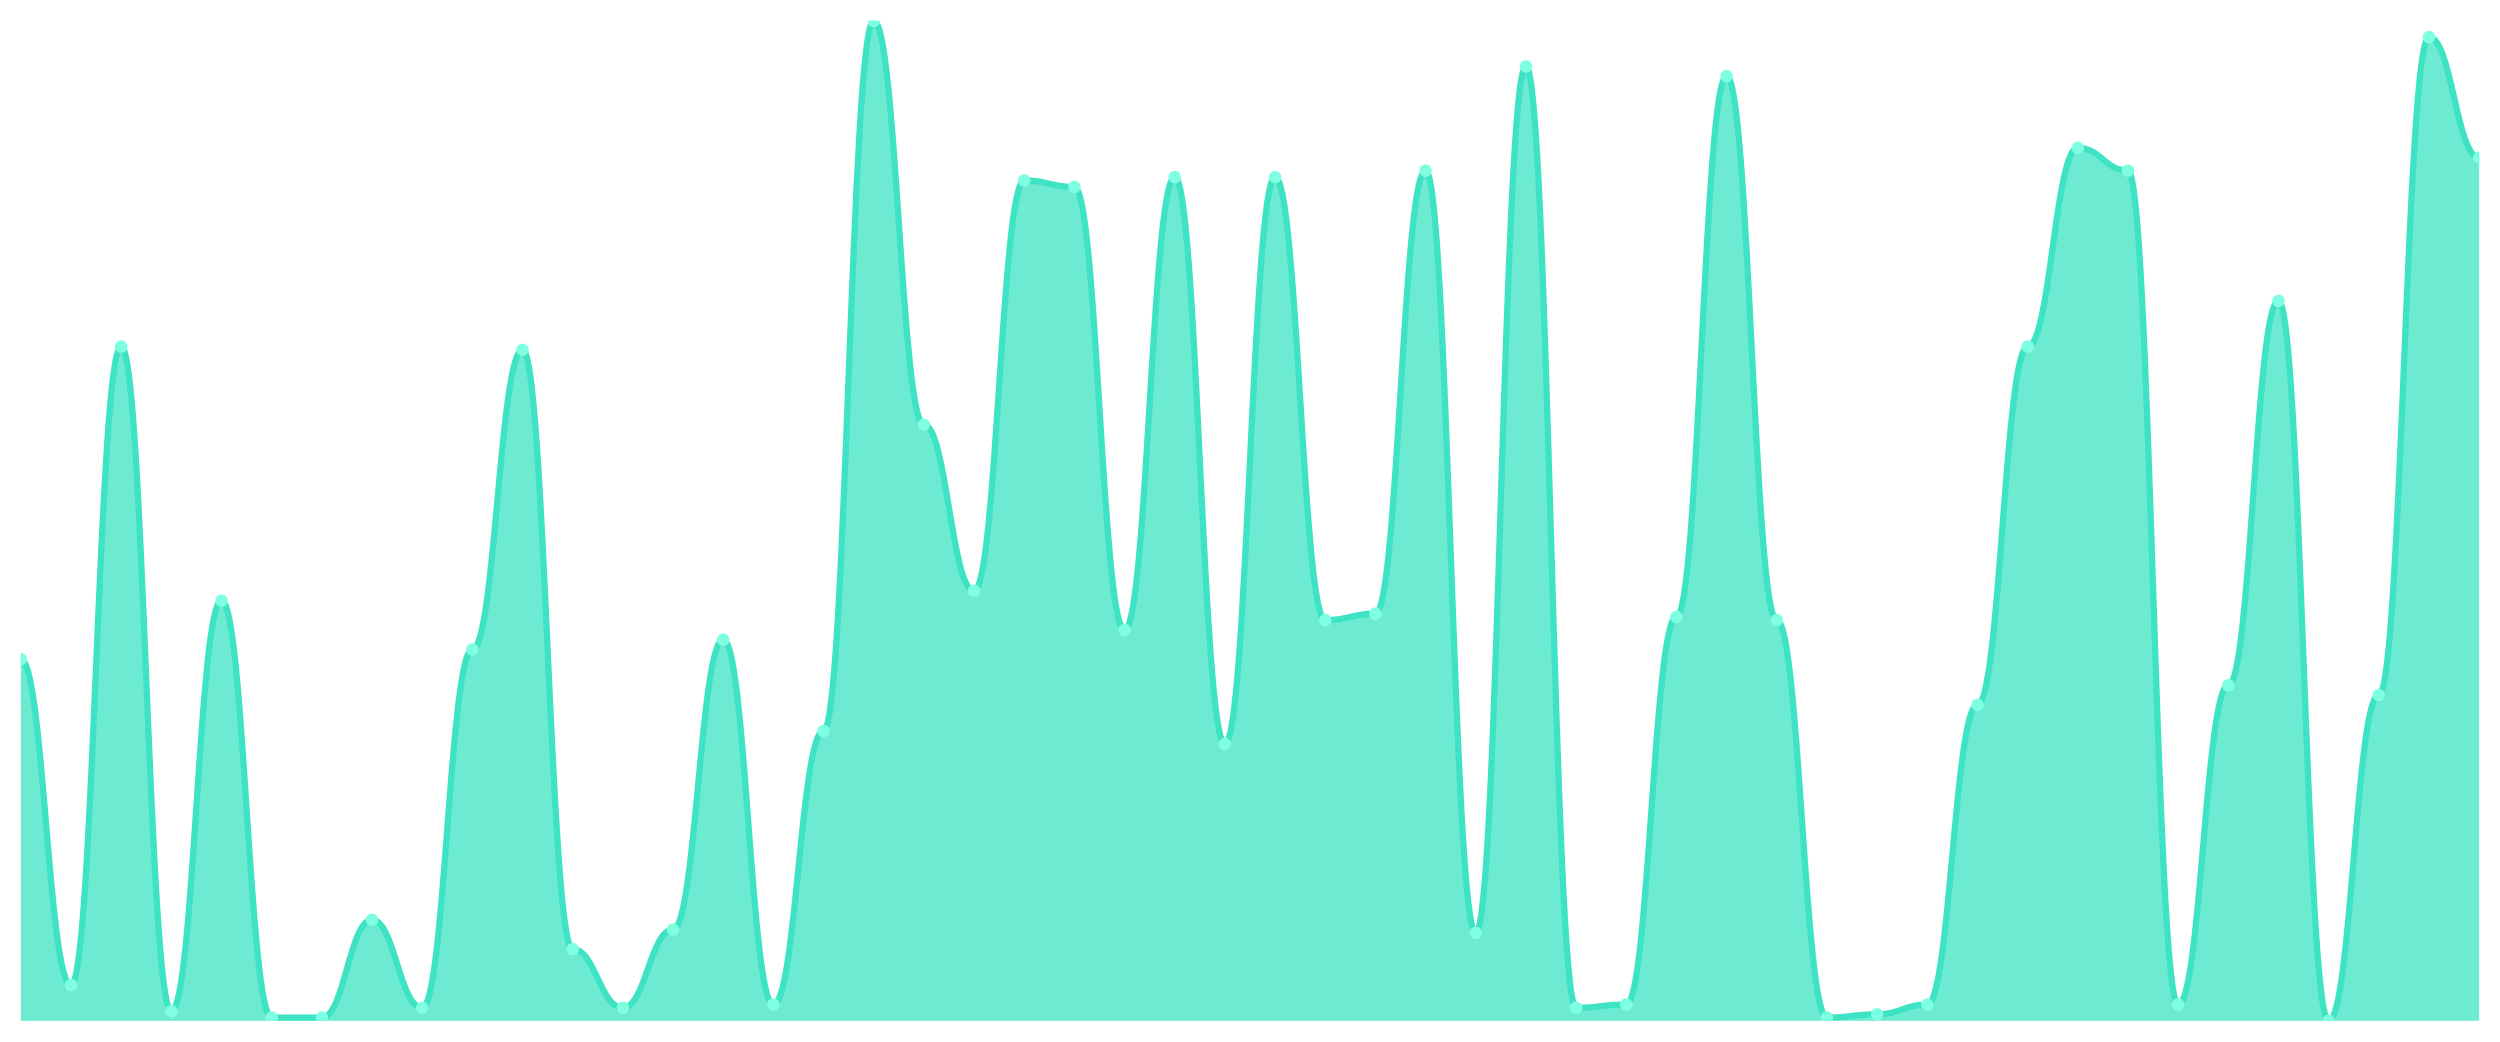
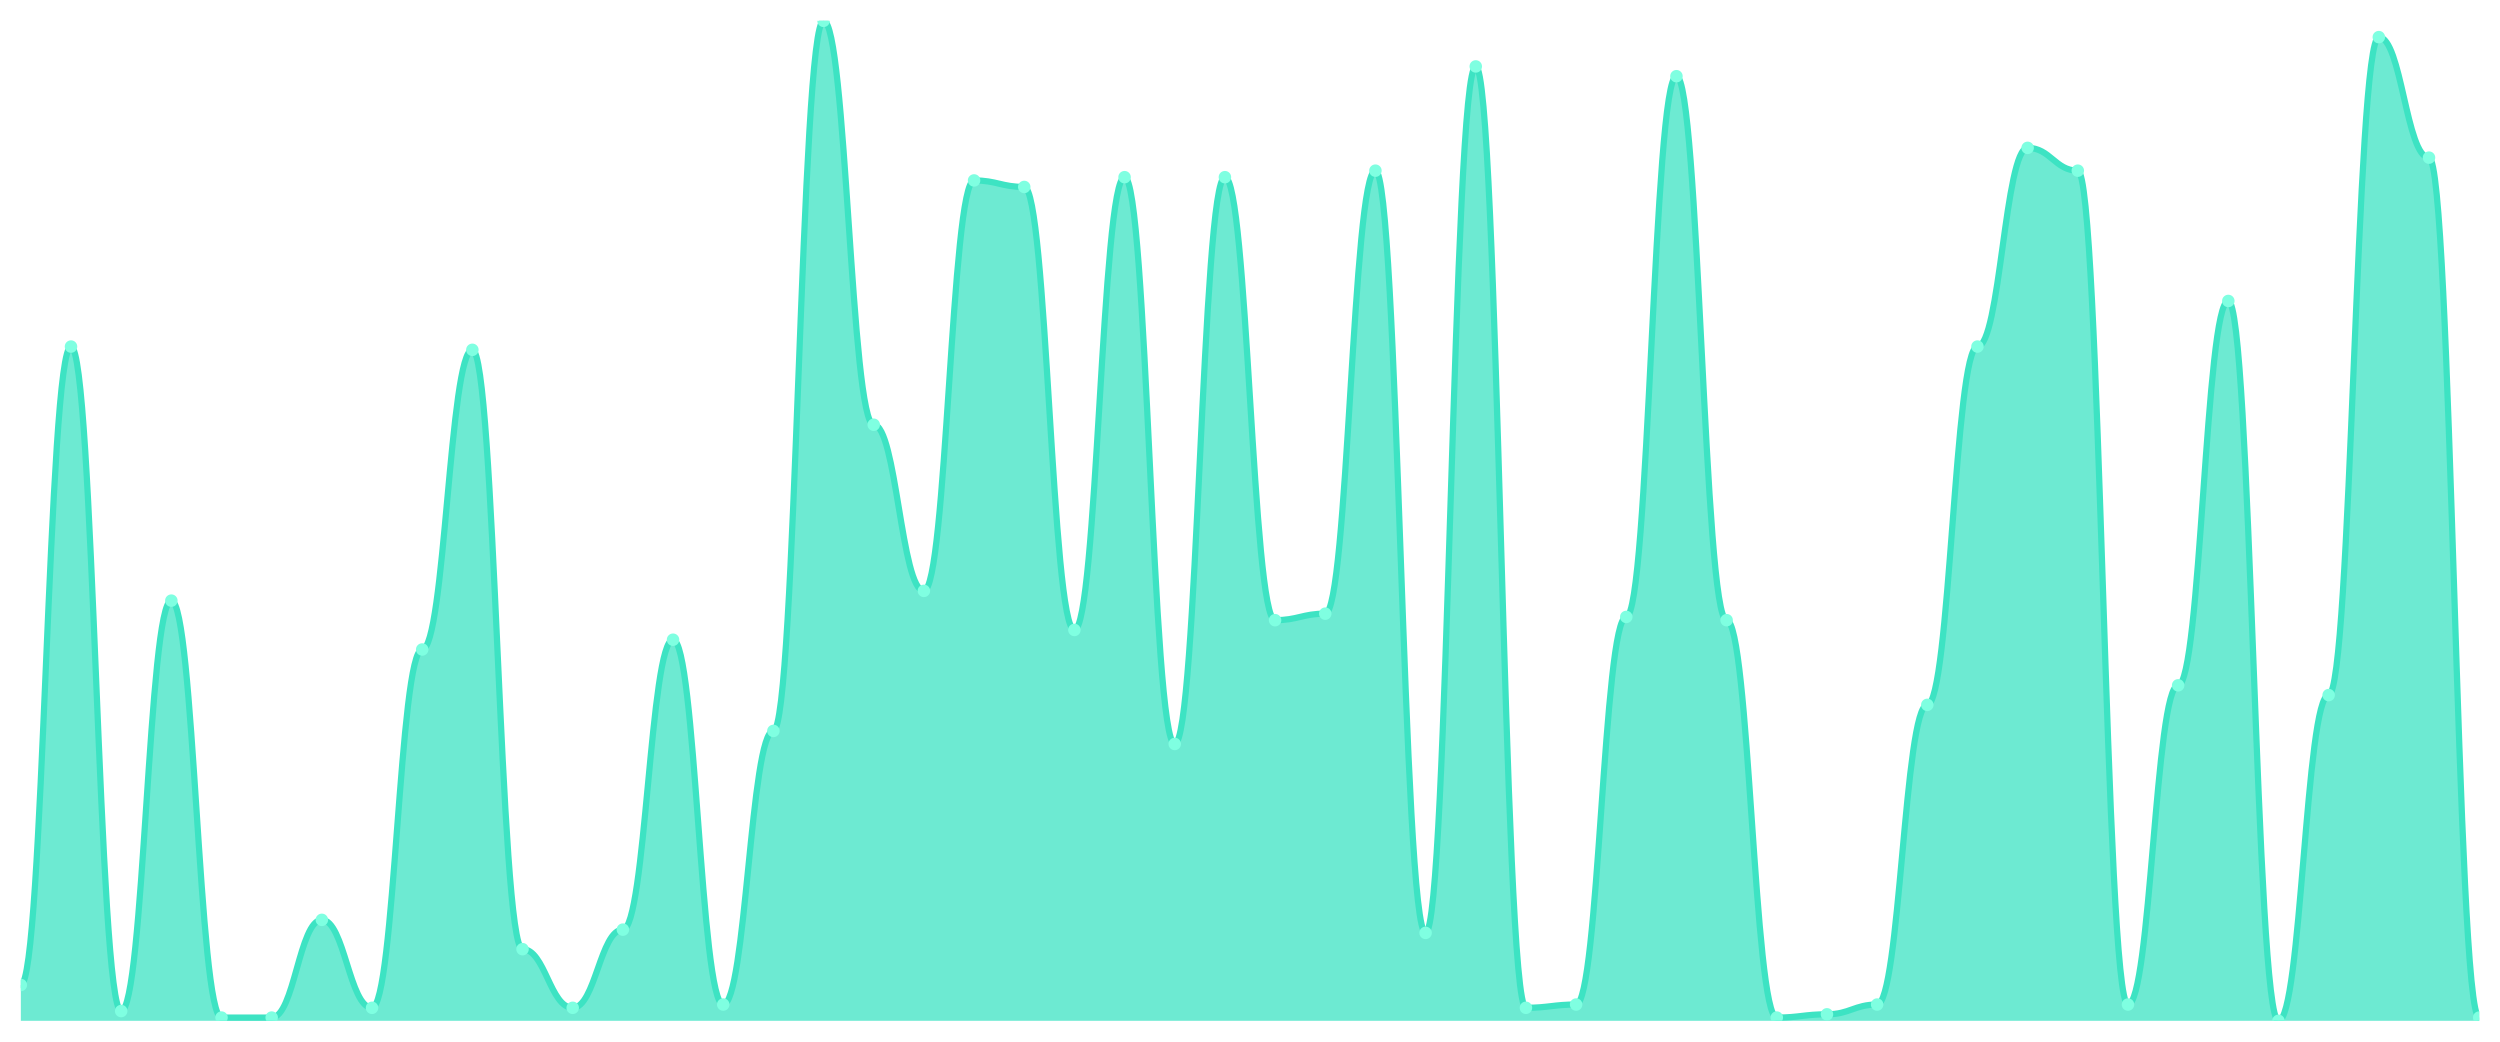
<svg xmlns="http://www.w3.org/2000/svg" viewBox="0 0 1200 500" width="1200" height="500">
  <defs>
    <clipPath id="c">
      <rect x="10" y="10" width="1180" height="480" />
    </clipPath>
  </defs>
  <rect width="1200" height="500" fill="none" />
  <g clip-path="url(#c)">
-     <path d="M 10,490 L 10,316.45 C 20.837,316.45 23.245,472.801 34.082,472.801 C 44.918,472.801 47.327,166.352 58.163,166.352 C 69,166.352 71.408,485.309 82.245,485.309 C 93.082,485.309 95.49,288.306 106.327,288.306 C 117.163,288.306 119.571,488.436 130.408,488.436 C 141.245,488.436 143.653,488.436 154.49,488.436 C 165.327,488.436 167.735,441.531 178.571,441.531 C 189.408,441.531 191.816,483.746 202.653,483.746 C 213.49,483.746 215.898,311.759 226.735,311.759 C 237.571,311.759 239.98,167.915 250.816,167.915 C 261.653,167.915 264.061,455.603 274.898,455.603 C 285.735,455.603 288.143,483.746 298.98,483.746 C 309.816,483.746 312.224,446.221 323.061,446.221 C 333.898,446.221 336.306,307.068 347.143,307.068 C 357.98,307.068 360.388,482.182 371.224,482.182 C 382.061,482.182 384.469,350.847 395.306,350.847 C 406.143,350.847 408.551,10 419.388,10 C 430.224,10 432.633,203.876 443.469,203.876 C 454.306,203.876 456.714,283.616 467.551,283.616 C 478.388,283.616 480.796,86.612 491.633,86.612 C 502.469,86.612 504.878,89.739 515.714,89.739 C 526.551,89.739 528.959,302.378 539.796,302.378 C 550.633,302.378 553.041,85.049 563.878,85.049 C 574.714,85.049 577.122,357.101 587.959,357.101 C 598.796,357.101 601.204,85.049 612.041,85.049 C 622.878,85.049 625.286,297.687 636.122,297.687 C 646.959,297.687 649.367,294.56 660.204,294.56 C 671.041,294.56 673.449,81.922 684.286,81.922 C 695.122,81.922 697.531,447.785 708.367,447.785 C 719.204,447.785 721.612,31.889 732.449,31.889 C 743.286,31.889 745.694,483.746 756.531,483.746 C 767.367,483.746 769.776,482.182 780.612,482.182 C 791.449,482.182 793.857,296.124 804.694,296.124 C 815.531,296.124 817.939,36.58 828.776,36.58 C 839.612,36.58 842.02,297.687 852.857,297.687 C 863.694,297.687 866.102,488.436 876.939,488.436 C 887.776,488.436 890.184,486.873 901.02,486.873 C 911.857,486.873 914.265,482.182 925.102,482.182 C 935.939,482.182 938.347,338.339 949.184,338.339 C 960.02,338.339 962.429,166.352 973.265,166.352 C 984.102,166.352 986.51,70.977 997.347,70.977 C 1008.184,70.977 1010.592,81.922 1021.429,81.922 C 1032.265,81.922 1034.673,482.182 1045.51,482.182 C 1056.347,482.182 1058.755,328.958 1069.592,328.958 C 1080.429,328.958 1082.837,144.463 1093.673,144.463 C 1104.51,144.463 1106.918,490 1117.755,490 C 1128.592,490 1131,333.648 1141.837,333.648 C 1152.673,333.648 1155.082,17.818 1165.918,17.818 C 1176.755,17.818 1179.163,75.668 1190,75.668 L 1190,490 Z" fill="rgba(61,227,195,0.75)" />
-     <path d="M 10,316.45 C 20.837,316.45 23.245,472.801 34.082,472.801 C 44.918,472.801 47.327,166.352 58.163,166.352 C 69,166.352 71.408,485.309 82.245,485.309 C 93.082,485.309 95.49,288.306 106.327,288.306 C 117.163,288.306 119.571,488.436 130.408,488.436 C 141.245,488.436 143.653,488.436 154.49,488.436 C 165.327,488.436 167.735,441.531 178.571,441.531 C 189.408,441.531 191.816,483.746 202.653,483.746 C 213.49,483.746 215.898,311.759 226.735,311.759 C 237.571,311.759 239.98,167.915 250.816,167.915 C 261.653,167.915 264.061,455.603 274.898,455.603 C 285.735,455.603 288.143,483.746 298.98,483.746 C 309.816,483.746 312.224,446.221 323.061,446.221 C 333.898,446.221 336.306,307.068 347.143,307.068 C 357.98,307.068 360.388,482.182 371.224,482.182 C 382.061,482.182 384.469,350.847 395.306,350.847 C 406.143,350.847 408.551,10 419.388,10 C 430.224,10 432.633,203.876 443.469,203.876 C 454.306,203.876 456.714,283.616 467.551,283.616 C 478.388,283.616 480.796,86.612 491.633,86.612 C 502.469,86.612 504.878,89.739 515.714,89.739 C 526.551,89.739 528.959,302.378 539.796,302.378 C 550.633,302.378 553.041,85.049 563.878,85.049 C 574.714,85.049 577.122,357.101 587.959,357.101 C 598.796,357.101 601.204,85.049 612.041,85.049 C 622.878,85.049 625.286,297.687 636.122,297.687 C 646.959,297.687 649.367,294.56 660.204,294.56 C 671.041,294.56 673.449,81.922 684.286,81.922 C 695.122,81.922 697.531,447.785 708.367,447.785 C 719.204,447.785 721.612,31.889 732.449,31.889 C 743.286,31.889 745.694,483.746 756.531,483.746 C 767.367,483.746 769.776,482.182 780.612,482.182 C 791.449,482.182 793.857,296.124 804.694,296.124 C 815.531,296.124 817.939,36.58 828.776,36.58 C 839.612,36.58 842.02,297.687 852.857,297.687 C 863.694,297.687 866.102,488.436 876.939,488.436 C 887.776,488.436 890.184,486.873 901.02,486.873 C 911.857,486.873 914.265,482.182 925.102,482.182 C 935.939,482.182 938.347,338.339 949.184,338.339 C 960.02,338.339 962.429,166.352 973.265,166.352 C 984.102,166.352 986.51,70.977 997.347,70.977 C 1008.184,70.977 1010.592,81.922 1021.429,81.922 C 1032.265,81.922 1034.673,482.182 1045.51,482.182 C 1056.347,482.182 1058.755,328.958 1069.592,328.958 C 1080.429,328.958 1082.837,144.463 1093.673,144.463 C 1104.51,144.463 1106.918,490 1117.755,490 C 1128.592,490 1131,333.648 1141.837,333.648 C 1152.673,333.648 1155.082,17.818 1165.918,17.818 C 1176.755,17.818 1179.163,75.668 1190,75.668" fill="none" stroke="#3de3c3" stroke-width="3" stroke-linecap="round" stroke-linejoin="round" />
-     <circle cx="10" cy="316.45" r="3" fill="#7fffe1" />
-     <circle cx="34.082" cy="472.801" r="3" fill="#7fffe1" />
-     <circle cx="58.163" cy="166.352" r="3" fill="#7fffe1" />
-     <circle cx="82.245" cy="485.309" r="3" fill="#7fffe1" />
-     <circle cx="106.327" cy="288.306" r="3" fill="#7fffe1" />
+     <path d="M 10,490 L 10,472.801 C 20.837,472.801 23.245,166.352 34.082,166.352 C 44.918,166.352 47.327,485.309 58.163,485.309 C 69,485.309 71.408,288.306 82.245,288.306 C 93.082,288.306 95.49,488.436 106.327,488.436 C 117.163,488.436 119.571,488.436 130.408,488.436 C 141.245,488.436 143.653,441.531 154.49,441.531 C 165.327,441.531 167.735,483.746 178.571,483.746 C 189.408,483.746 191.816,311.759 202.653,311.759 C 213.49,311.759 215.898,167.915 226.735,167.915 C 237.571,167.915 239.98,455.603 250.816,455.603 C 261.653,455.603 264.061,483.746 274.898,483.746 C 285.735,483.746 288.143,446.221 298.98,446.221 C 309.816,446.221 312.224,307.068 323.061,307.068 C 333.898,307.068 336.306,482.182 347.143,482.182 C 357.98,482.182 360.388,350.847 371.224,350.847 C 382.061,350.847 384.469,10 395.306,10 C 406.143,10 408.551,203.876 419.388,203.876 C 430.224,203.876 432.633,283.616 443.469,283.616 C 454.306,283.616 456.714,86.612 467.551,86.612 C 478.388,86.612 480.796,89.739 491.633,89.739 C 502.469,89.739 504.878,302.378 515.714,302.378 C 526.551,302.378 528.959,85.049 539.796,85.049 C 550.633,85.049 553.041,357.101 563.878,357.101 C 574.714,357.101 577.122,85.049 587.959,85.049 C 598.796,85.049 601.204,297.687 612.041,297.687 C 622.878,297.687 625.286,294.56 636.122,294.56 C 646.959,294.56 649.367,81.922 660.204,81.922 C 671.041,81.922 673.449,447.785 684.286,447.785 C 695.122,447.785 697.531,31.889 708.367,31.889 C 719.204,31.889 721.612,483.746 732.449,483.746 C 743.286,483.746 745.694,482.182 756.531,482.182 C 767.367,482.182 769.776,296.124 780.612,296.124 C 791.449,296.124 793.857,36.58 804.694,36.58 C 815.531,36.58 817.939,297.687 828.776,297.687 C 839.612,297.687 842.02,488.436 852.857,488.436 C 863.694,488.436 866.102,486.873 876.939,486.873 C 887.776,486.873 890.184,482.182 901.02,482.182 C 911.857,482.182 914.265,338.339 925.102,338.339 C 935.939,338.339 938.347,166.352 949.184,166.352 C 960.02,166.352 962.429,70.977 973.265,70.977 C 984.102,70.977 986.51,81.922 997.347,81.922 C 1008.184,81.922 1010.592,482.182 1021.429,482.182 C 1032.265,482.182 1034.673,328.958 1045.51,328.958 C 1056.347,328.958 1058.755,144.463 1069.592,144.463 C 1080.429,144.463 1082.837,490 1093.673,490 C 1104.51,490 1106.918,333.648 1117.755,333.648 C 1128.592,333.648 1131,17.818 1141.837,17.818 C 1152.673,17.818 1155.082,75.668 1165.918,75.668 C 1176.755,75.668 1179.163,488.436 1190,488.436 L 1190,490 Z" fill="rgba(61,227,195,0.75)" />
+     <path d="M 10,472.801 C 20.837,472.801 23.245,166.352 34.082,166.352 C 44.918,166.352 47.327,485.309 58.163,485.309 C 69,485.309 71.408,288.306 82.245,288.306 C 93.082,288.306 95.49,488.436 106.327,488.436 C 117.163,488.436 119.571,488.436 130.408,488.436 C 141.245,488.436 143.653,441.531 154.49,441.531 C 165.327,441.531 167.735,483.746 178.571,483.746 C 189.408,483.746 191.816,311.759 202.653,311.759 C 213.49,311.759 215.898,167.915 226.735,167.915 C 237.571,167.915 239.98,455.603 250.816,455.603 C 261.653,455.603 264.061,483.746 274.898,483.746 C 285.735,483.746 288.143,446.221 298.98,446.221 C 309.816,446.221 312.224,307.068 323.061,307.068 C 333.898,307.068 336.306,482.182 347.143,482.182 C 357.98,482.182 360.388,350.847 371.224,350.847 C 382.061,350.847 384.469,10 395.306,10 C 406.143,10 408.551,203.876 419.388,203.876 C 430.224,203.876 432.633,283.616 443.469,283.616 C 454.306,283.616 456.714,86.612 467.551,86.612 C 478.388,86.612 480.796,89.739 491.633,89.739 C 502.469,89.739 504.878,302.378 515.714,302.378 C 526.551,302.378 528.959,85.049 539.796,85.049 C 550.633,85.049 553.041,357.101 563.878,357.101 C 574.714,357.101 577.122,85.049 587.959,85.049 C 598.796,85.049 601.204,297.687 612.041,297.687 C 622.878,297.687 625.286,294.56 636.122,294.56 C 646.959,294.56 649.367,81.922 660.204,81.922 C 671.041,81.922 673.449,447.785 684.286,447.785 C 695.122,447.785 697.531,31.889 708.367,31.889 C 719.204,31.889 721.612,483.746 732.449,483.746 C 743.286,483.746 745.694,482.182 756.531,482.182 C 767.367,482.182 769.776,296.124 780.612,296.124 C 791.449,296.124 793.857,36.58 804.694,36.58 C 815.531,36.58 817.939,297.687 828.776,297.687 C 839.612,297.687 842.02,488.436 852.857,488.436 C 863.694,488.436 866.102,486.873 876.939,486.873 C 887.776,486.873 890.184,482.182 901.02,482.182 C 911.857,482.182 914.265,338.339 925.102,338.339 C 935.939,338.339 938.347,166.352 949.184,166.352 C 960.02,166.352 962.429,70.977 973.265,70.977 C 984.102,70.977 986.51,81.922 997.347,81.922 C 1008.184,81.922 1010.592,482.182 1021.429,482.182 C 1032.265,482.182 1034.673,328.958 1045.51,328.958 C 1056.347,328.958 1058.755,144.463 1069.592,144.463 C 1080.429,144.463 1082.837,490 1093.673,490 C 1104.51,490 1106.918,333.648 1117.755,333.648 C 1128.592,333.648 1131,17.818 1141.837,17.818 C 1152.673,17.818 1155.082,75.668 1165.918,75.668 C 1176.755,75.668 1179.163,488.436 1190,488.436" fill="none" stroke="#3de3c3" stroke-width="3" stroke-linecap="round" stroke-linejoin="round" />
+     <circle cx="10" cy="472.801" r="3" fill="#7fffe1" />
+     <circle cx="34.082" cy="166.352" r="3" fill="#7fffe1" />
+     <circle cx="58.163" cy="485.309" r="3" fill="#7fffe1" />
+     <circle cx="82.245" cy="288.306" r="3" fill="#7fffe1" />
+     <circle cx="106.327" cy="488.436" r="3" fill="#7fffe1" />
    <circle cx="130.408" cy="488.436" r="3" fill="#7fffe1" />
-     <circle cx="154.49" cy="488.436" r="3" fill="#7fffe1" />
-     <circle cx="178.571" cy="441.531" r="3" fill="#7fffe1" />
-     <circle cx="202.653" cy="483.746" r="3" fill="#7fffe1" />
-     <circle cx="226.735" cy="311.759" r="3" fill="#7fffe1" />
-     <circle cx="250.816" cy="167.915" r="3" fill="#7fffe1" />
-     <circle cx="274.898" cy="455.603" r="3" fill="#7fffe1" />
-     <circle cx="298.98" cy="483.746" r="3" fill="#7fffe1" />
-     <circle cx="323.061" cy="446.221" r="3" fill="#7fffe1" />
-     <circle cx="347.143" cy="307.068" r="3" fill="#7fffe1" />
-     <circle cx="371.224" cy="482.182" r="3" fill="#7fffe1" />
-     <circle cx="395.306" cy="350.847" r="3" fill="#7fffe1" />
-     <circle cx="419.388" cy="10" r="3" fill="#7fffe1" />
-     <circle cx="443.469" cy="203.876" r="3" fill="#7fffe1" />
-     <circle cx="467.551" cy="283.616" r="3" fill="#7fffe1" />
-     <circle cx="491.633" cy="86.612" r="3" fill="#7fffe1" />
-     <circle cx="515.714" cy="89.739" r="3" fill="#7fffe1" />
-     <circle cx="539.796" cy="302.378" r="3" fill="#7fffe1" />
-     <circle cx="563.878" cy="85.049" r="3" fill="#7fffe1" />
-     <circle cx="587.959" cy="357.101" r="3" fill="#7fffe1" />
-     <circle cx="612.041" cy="85.049" r="3" fill="#7fffe1" />
-     <circle cx="636.122" cy="297.687" r="3" fill="#7fffe1" />
-     <circle cx="660.204" cy="294.56" r="3" fill="#7fffe1" />
-     <circle cx="684.286" cy="81.922" r="3" fill="#7fffe1" />
-     <circle cx="708.367" cy="447.785" r="3" fill="#7fffe1" />
-     <circle cx="732.449" cy="31.889" r="3" fill="#7fffe1" />
-     <circle cx="756.531" cy="483.746" r="3" fill="#7fffe1" />
-     <circle cx="780.612" cy="482.182" r="3" fill="#7fffe1" />
-     <circle cx="804.694" cy="296.124" r="3" fill="#7fffe1" />
-     <circle cx="828.776" cy="36.58" r="3" fill="#7fffe1" />
-     <circle cx="852.857" cy="297.687" r="3" fill="#7fffe1" />
-     <circle cx="876.939" cy="488.436" r="3" fill="#7fffe1" />
-     <circle cx="901.02" cy="486.873" r="3" fill="#7fffe1" />
-     <circle cx="925.102" cy="482.182" r="3" fill="#7fffe1" />
-     <circle cx="949.184" cy="338.339" r="3" fill="#7fffe1" />
-     <circle cx="973.265" cy="166.352" r="3" fill="#7fffe1" />
-     <circle cx="997.347" cy="70.977" r="3" fill="#7fffe1" />
-     <circle cx="1021.429" cy="81.922" r="3" fill="#7fffe1" />
-     <circle cx="1045.51" cy="482.182" r="3" fill="#7fffe1" />
-     <circle cx="1069.592" cy="328.958" r="3" fill="#7fffe1" />
-     <circle cx="1093.673" cy="144.463" r="3" fill="#7fffe1" />
-     <circle cx="1117.755" cy="490" r="3" fill="#7fffe1" />
-     <circle cx="1141.837" cy="333.648" r="3" fill="#7fffe1" />
-     <circle cx="1165.918" cy="17.818" r="3" fill="#7fffe1" />
-     <circle cx="1190" cy="75.668" r="3" fill="#7fffe1" />
+     <circle cx="154.49" cy="441.531" r="3" fill="#7fffe1" />
+     <circle cx="178.571" cy="483.746" r="3" fill="#7fffe1" />
+     <circle cx="202.653" cy="311.759" r="3" fill="#7fffe1" />
+     <circle cx="226.735" cy="167.915" r="3" fill="#7fffe1" />
+     <circle cx="250.816" cy="455.603" r="3" fill="#7fffe1" />
+     <circle cx="274.898" cy="483.746" r="3" fill="#7fffe1" />
+     <circle cx="298.98" cy="446.221" r="3" fill="#7fffe1" />
+     <circle cx="323.061" cy="307.068" r="3" fill="#7fffe1" />
+     <circle cx="347.143" cy="482.182" r="3" fill="#7fffe1" />
+     <circle cx="371.224" cy="350.847" r="3" fill="#7fffe1" />
+     <circle cx="395.306" cy="10" r="3" fill="#7fffe1" />
+     <circle cx="419.388" cy="203.876" r="3" fill="#7fffe1" />
+     <circle cx="443.469" cy="283.616" r="3" fill="#7fffe1" />
+     <circle cx="467.551" cy="86.612" r="3" fill="#7fffe1" />
+     <circle cx="491.633" cy="89.739" r="3" fill="#7fffe1" />
+     <circle cx="515.714" cy="302.378" r="3" fill="#7fffe1" />
+     <circle cx="539.796" cy="85.049" r="3" fill="#7fffe1" />
+     <circle cx="563.878" cy="357.101" r="3" fill="#7fffe1" />
+     <circle cx="587.959" cy="85.049" r="3" fill="#7fffe1" />
+     <circle cx="612.041" cy="297.687" r="3" fill="#7fffe1" />
+     <circle cx="636.122" cy="294.56" r="3" fill="#7fffe1" />
+     <circle cx="660.204" cy="81.922" r="3" fill="#7fffe1" />
+     <circle cx="684.286" cy="447.785" r="3" fill="#7fffe1" />
+     <circle cx="708.367" cy="31.889" r="3" fill="#7fffe1" />
+     <circle cx="732.449" cy="483.746" r="3" fill="#7fffe1" />
+     <circle cx="756.531" cy="482.182" r="3" fill="#7fffe1" />
+     <circle cx="780.612" cy="296.124" r="3" fill="#7fffe1" />
+     <circle cx="804.694" cy="36.58" r="3" fill="#7fffe1" />
+     <circle cx="828.776" cy="297.687" r="3" fill="#7fffe1" />
+     <circle cx="852.857" cy="488.436" r="3" fill="#7fffe1" />
+     <circle cx="876.939" cy="486.873" r="3" fill="#7fffe1" />
+     <circle cx="901.02" cy="482.182" r="3" fill="#7fffe1" />
+     <circle cx="925.102" cy="338.339" r="3" fill="#7fffe1" />
+     <circle cx="949.184" cy="166.352" r="3" fill="#7fffe1" />
+     <circle cx="973.265" cy="70.977" r="3" fill="#7fffe1" />
+     <circle cx="997.347" cy="81.922" r="3" fill="#7fffe1" />
+     <circle cx="1021.429" cy="482.182" r="3" fill="#7fffe1" />
+     <circle cx="1045.51" cy="328.958" r="3" fill="#7fffe1" />
+     <circle cx="1069.592" cy="144.463" r="3" fill="#7fffe1" />
+     <circle cx="1093.673" cy="490" r="3" fill="#7fffe1" />
+     <circle cx="1117.755" cy="333.648" r="3" fill="#7fffe1" />
+     <circle cx="1141.837" cy="17.818" r="3" fill="#7fffe1" />
+     <circle cx="1165.918" cy="75.668" r="3" fill="#7fffe1" />
+     <circle cx="1190" cy="488.436" r="3" fill="#7fffe1" />
  </g>
</svg>
